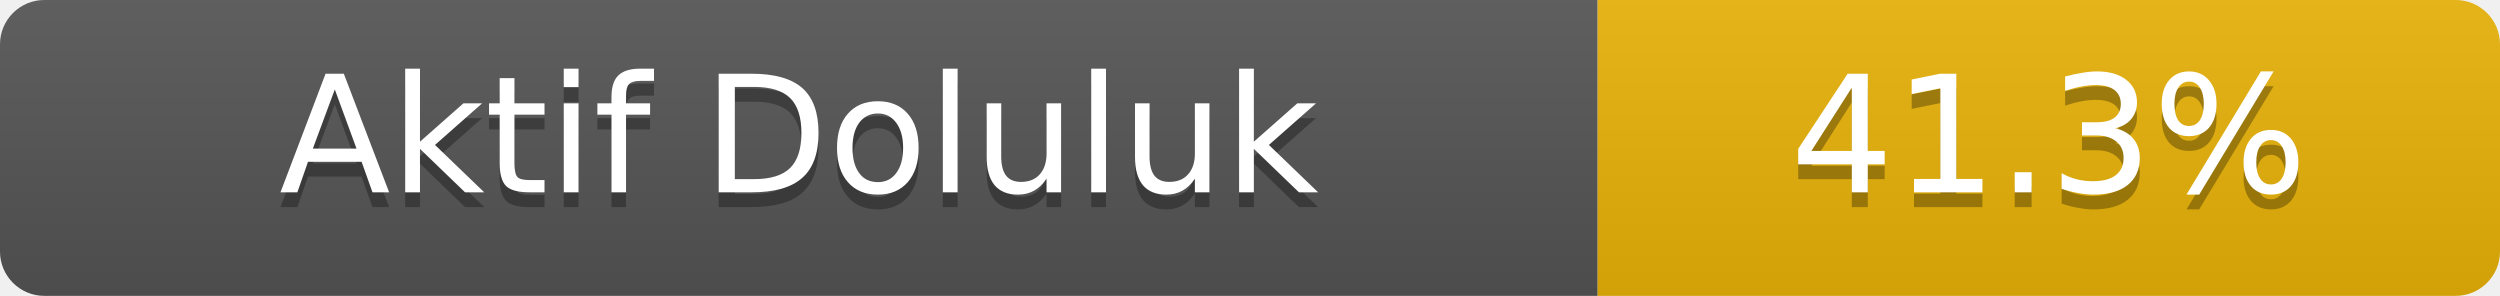
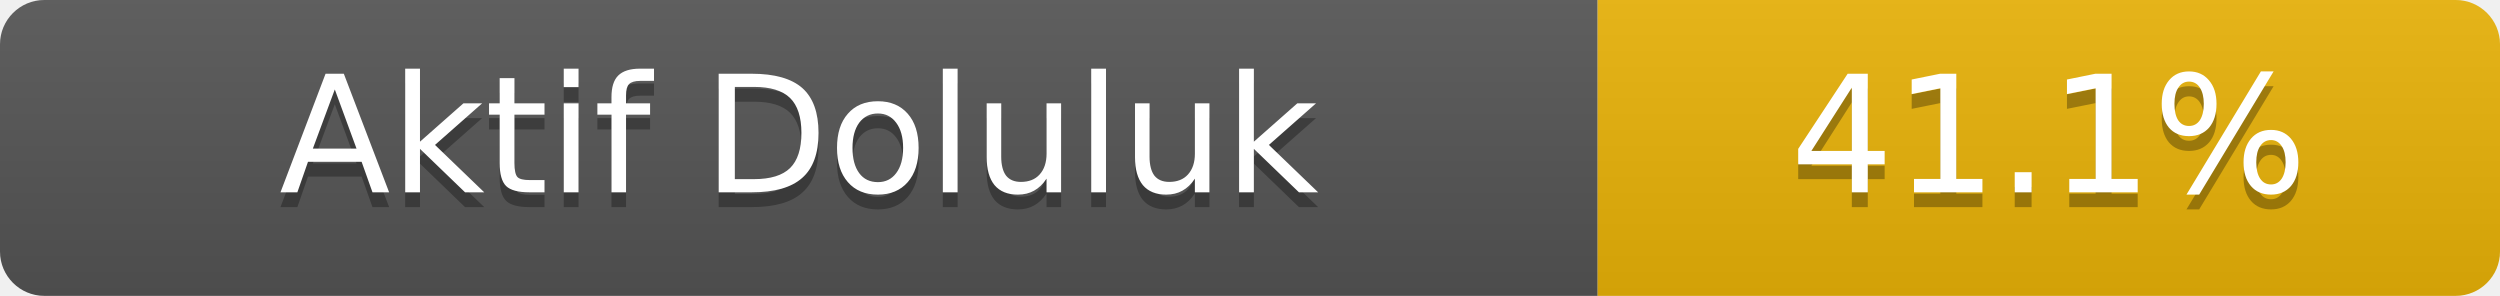
- <svg xmlns="http://www.w3.org/2000/svg" width="169" height="20" role="img" aria-label="Aktif Doluluk: 41.3%">
+ <svg xmlns="http://www.w3.org/2000/svg" width="169" height="20" role="img" aria-label="Aktif Doluluk: 41.1%">
  <linearGradient id="s" x2="0" y2="100%">
    <stop offset="0" stop-color="#bbb" stop-opacity=".1" />
    <stop offset="1" stop-opacity=".1" />
  </linearGradient>
  <clipPath id="r">
    <rect width="169" height="20" rx="3" fill="#fff" />
  </clipPath>
  <g clip-path="url(#r)">
    <rect width="108" height="20" fill="#555" />
    <rect x="108" width="61" height="20" fill="#eab308" />
    <rect width="169" height="20" fill="url(#s)" />
  </g>
  <g fill="#fff" text-anchor="middle" font-family="Verdana,Geneva,DejaVu Sans,sans-serif" font-size="11">
    <text x="54.0" y="14" fill="#010101" fill-opacity=".3">Aktif Doluluk</text>
    <text x="54.0" y="13">Aktif Doluluk</text>
-     <text x="138.5" y="14" fill="#010101" fill-opacity=".3">41.3%</text>
-     <text x="138.5" y="13">41.3%</text>
+     <text x="138.5" y="14" fill="#010101" fill-opacity=".3">41.1%</text>
+     <text x="138.5" y="13">41.1%</text>
  </g>
</svg>
